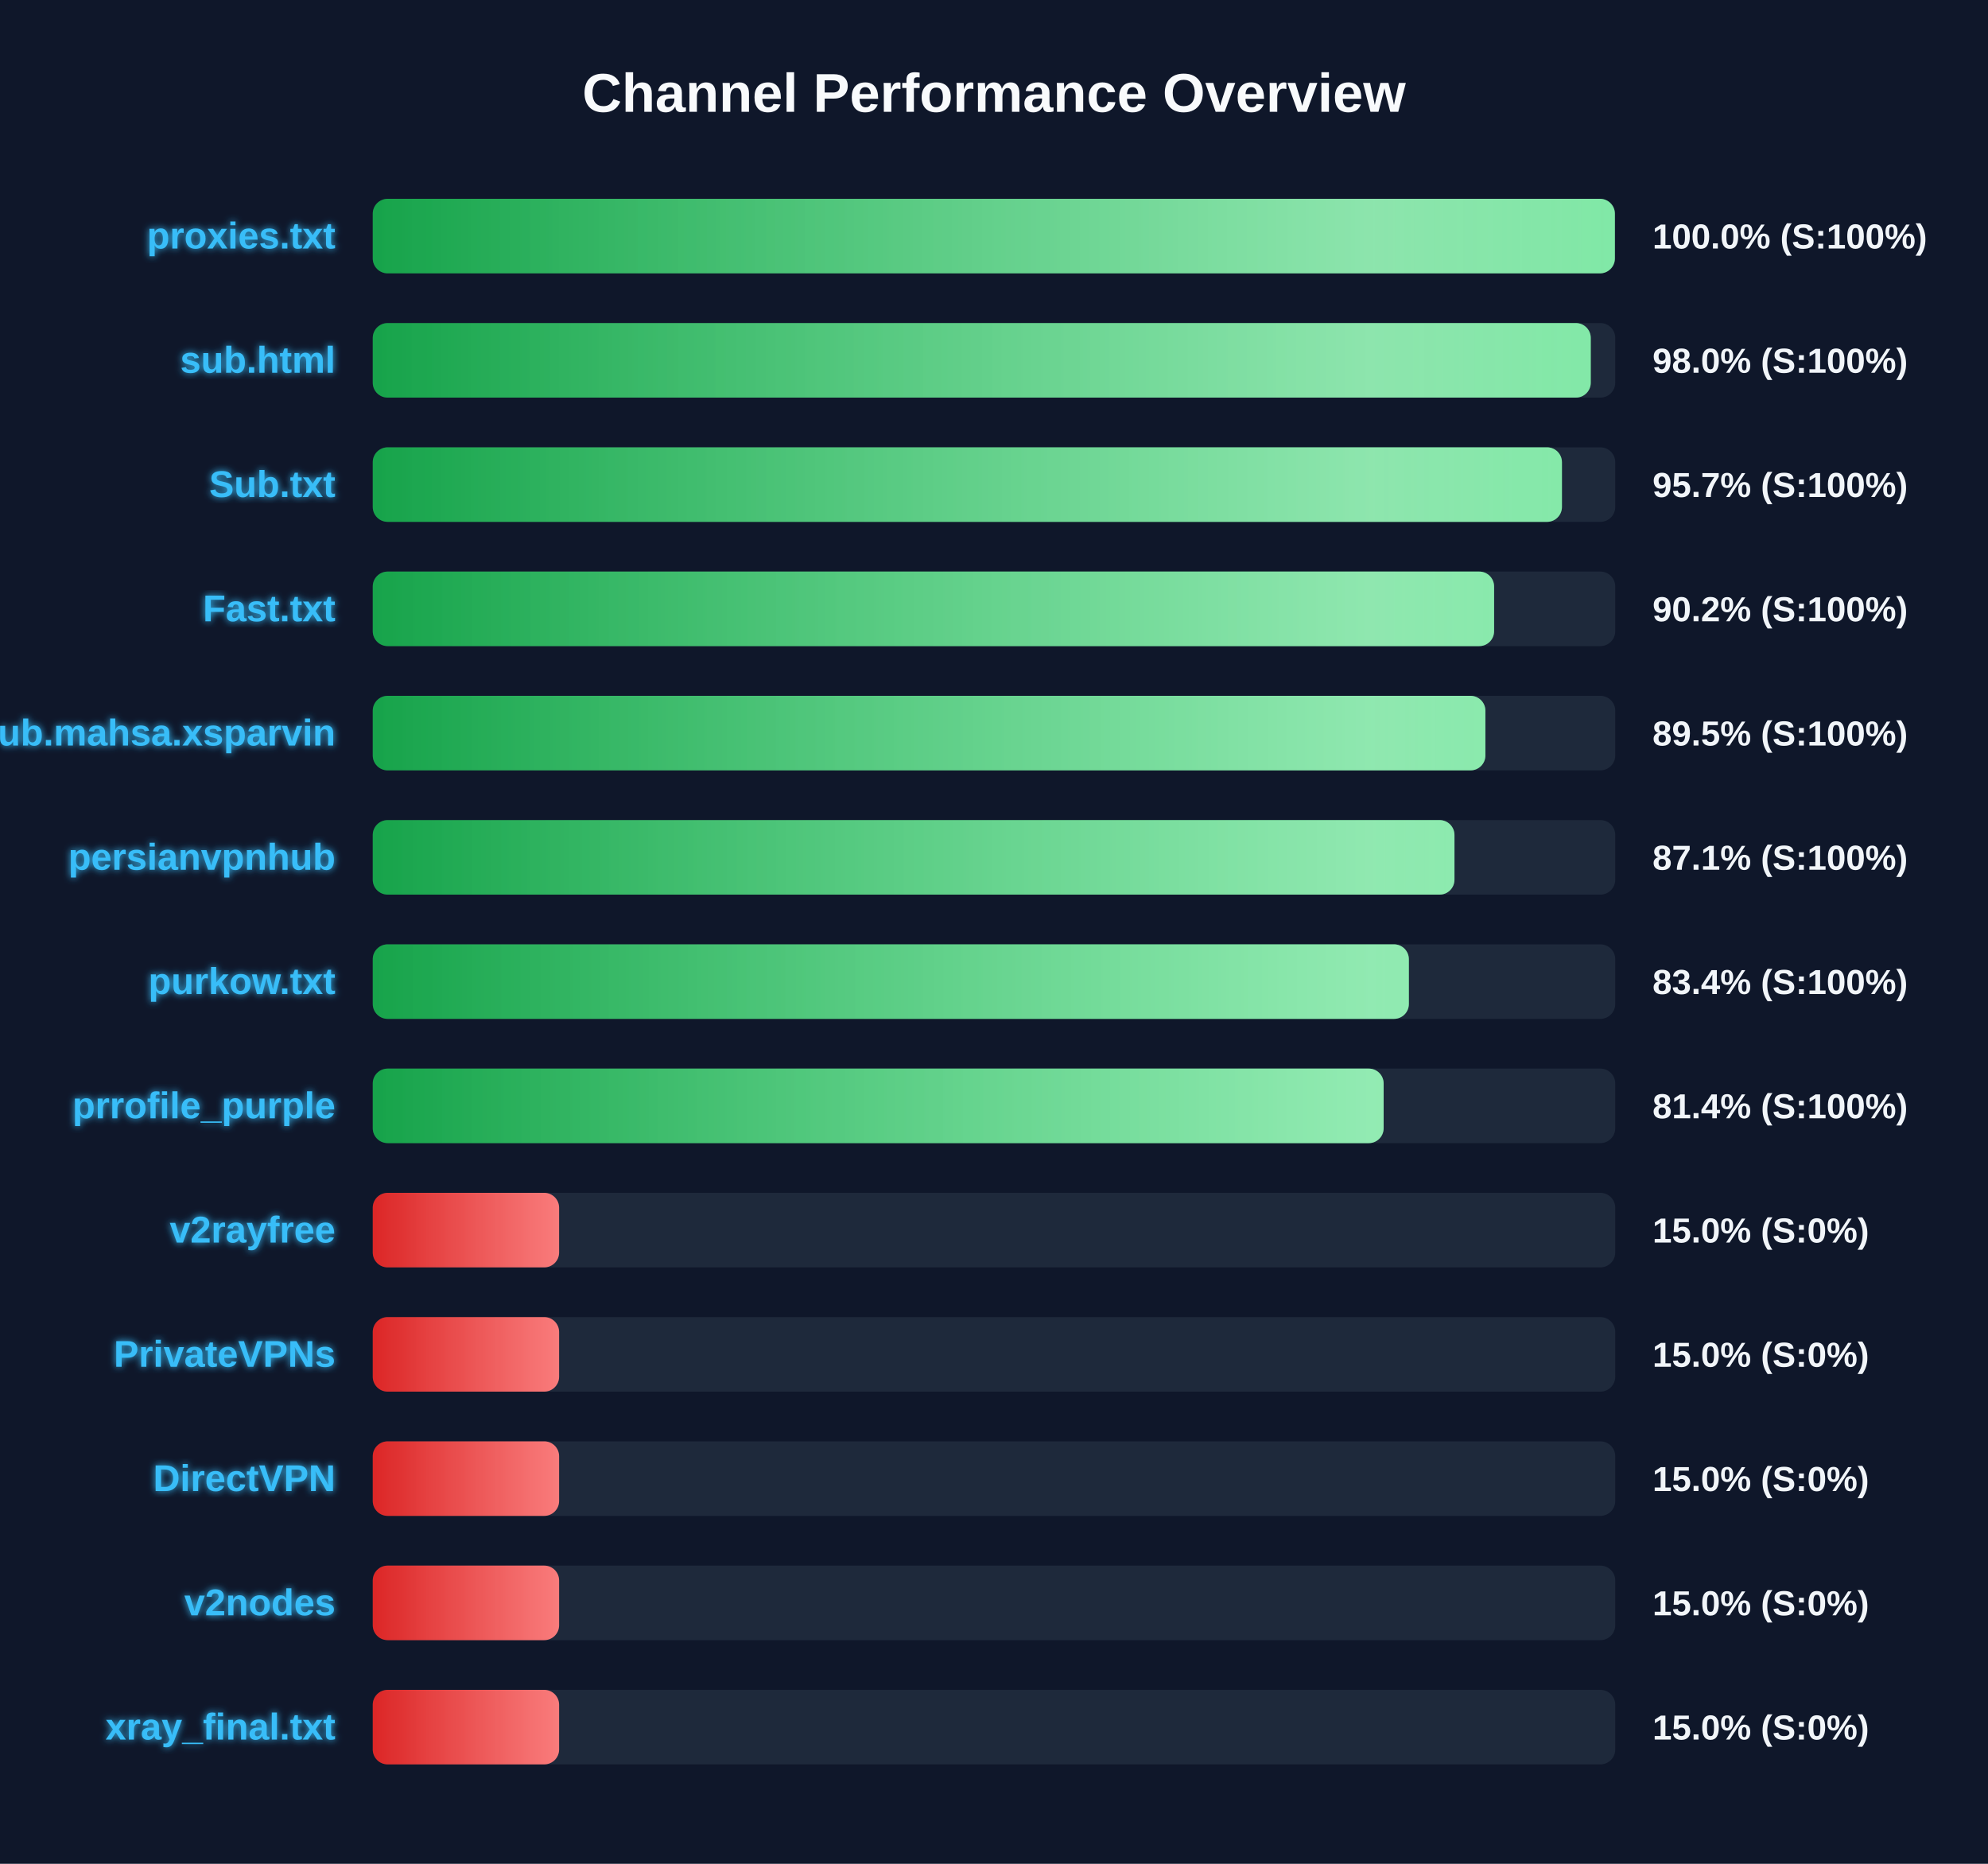
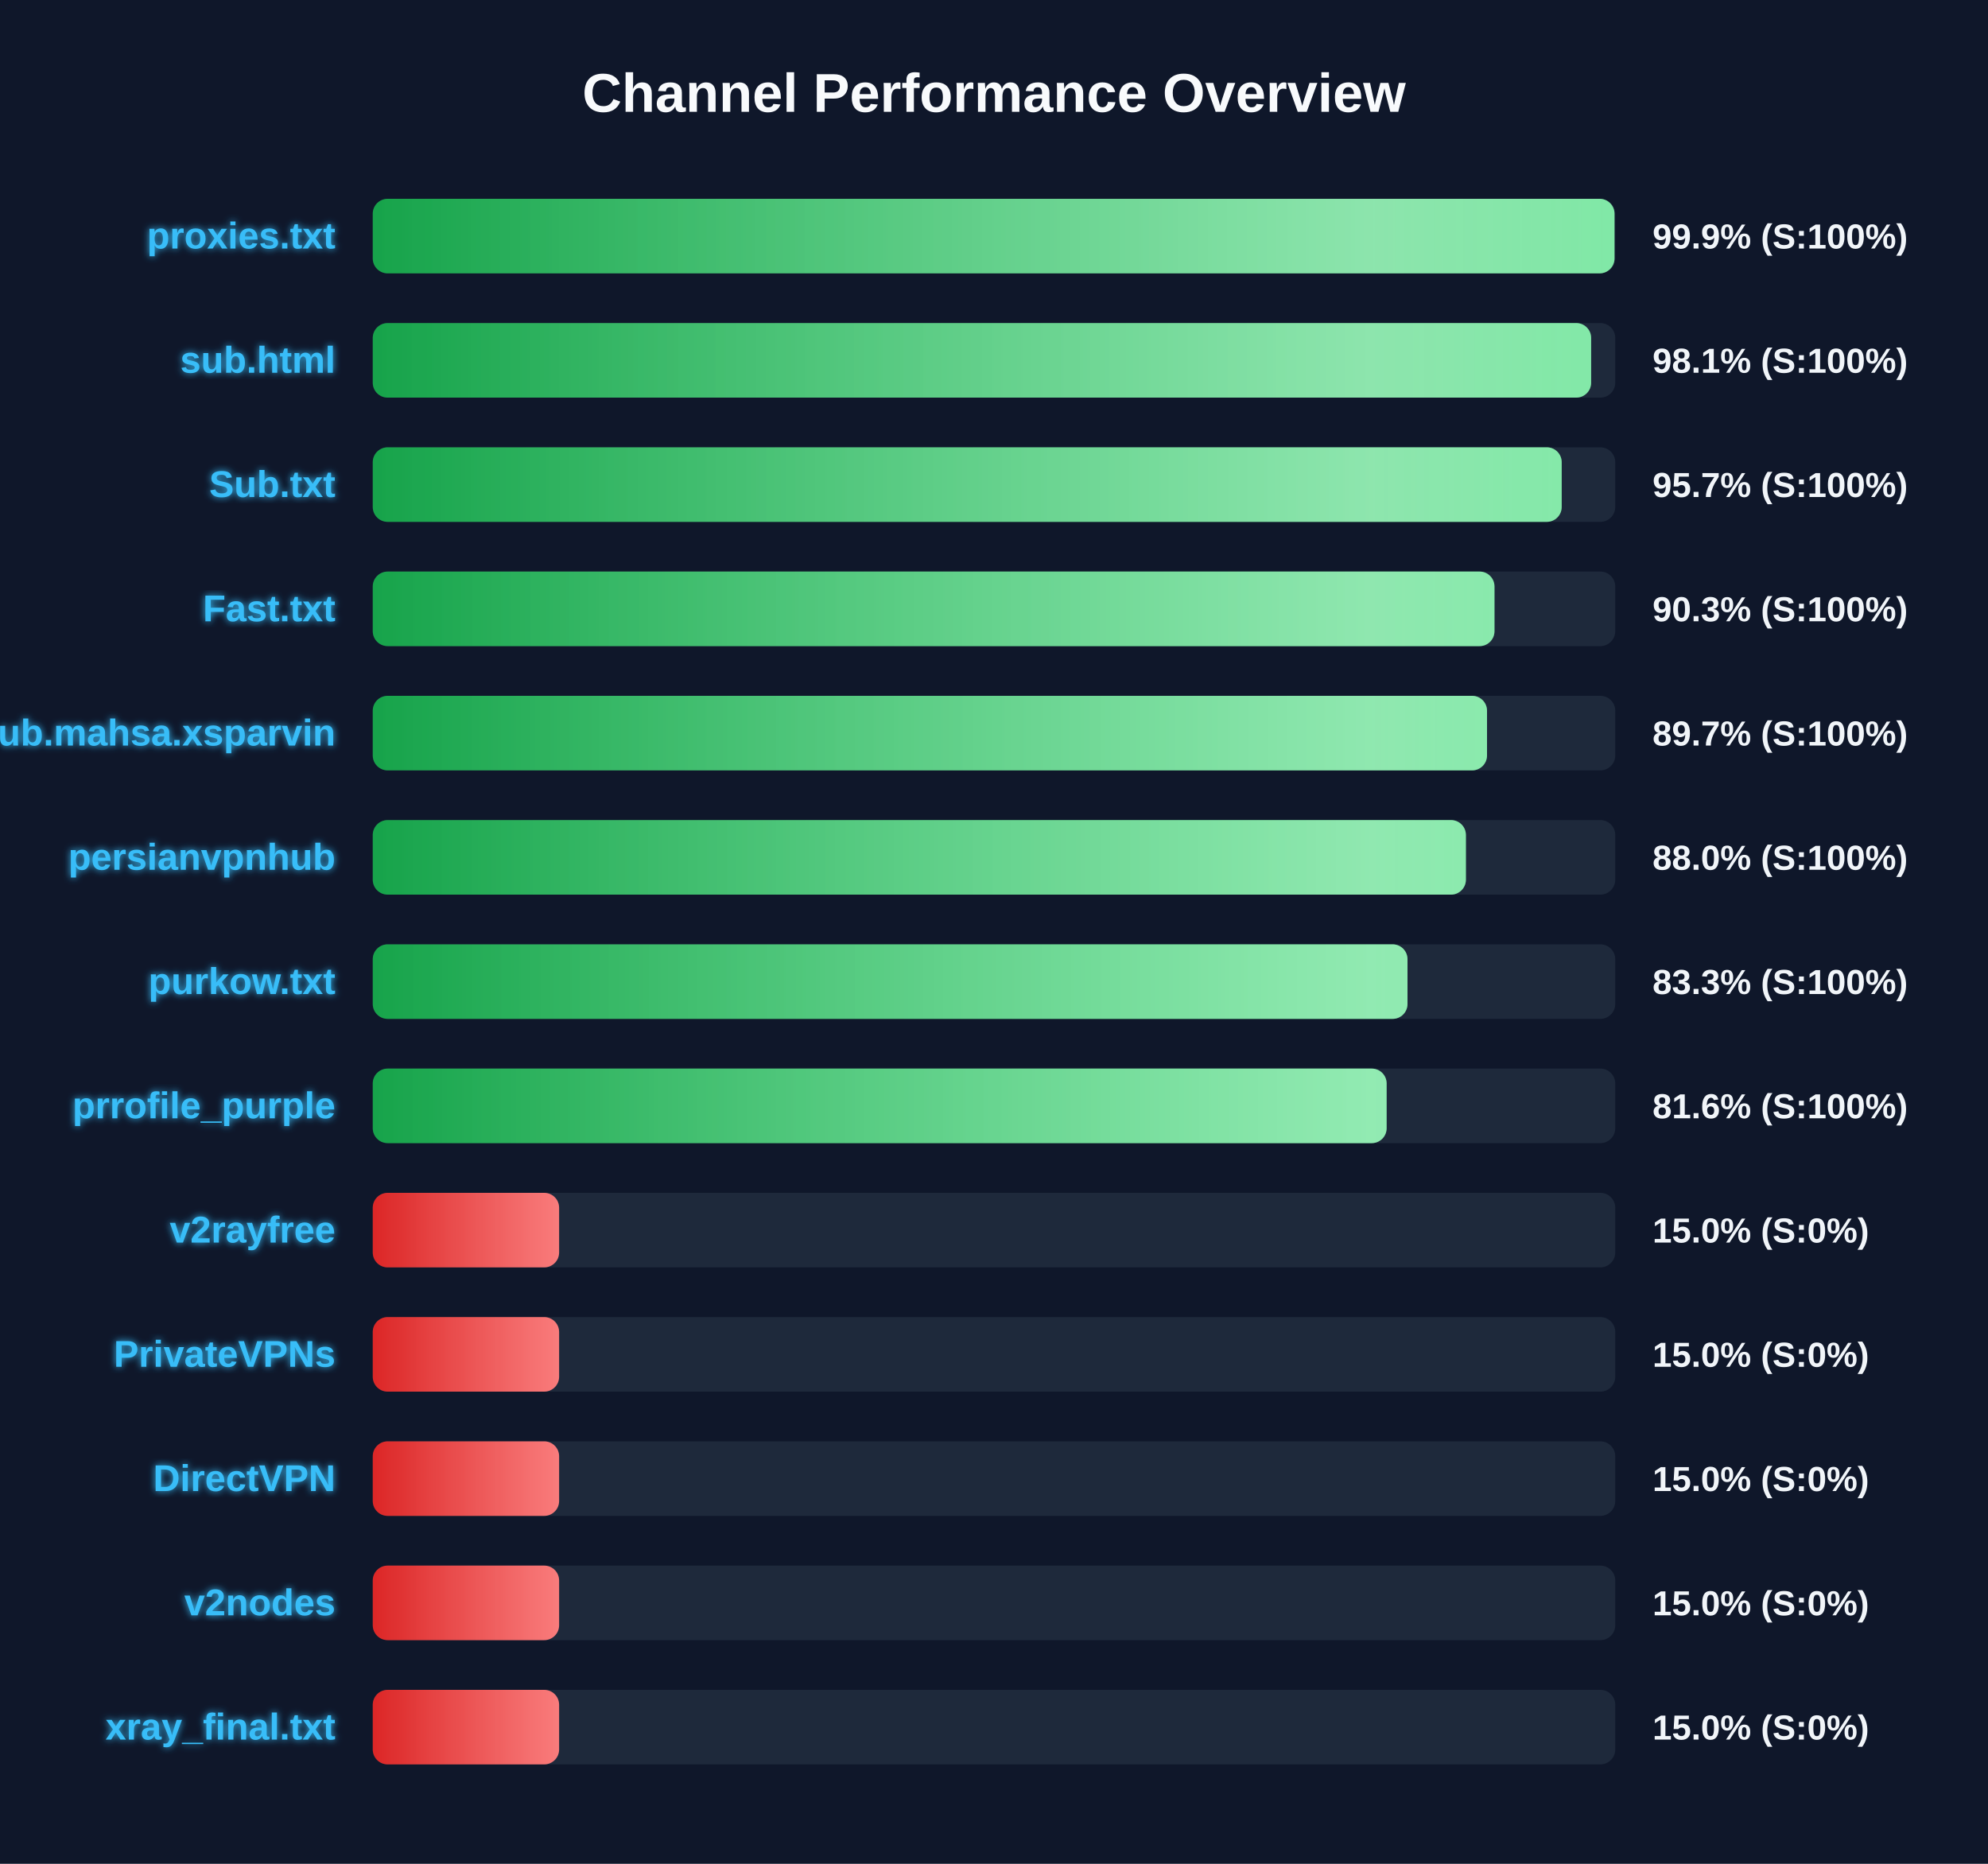
<svg xmlns="http://www.w3.org/2000/svg" width="800" height="750" version="1.1">
  <defs>
    <linearGradient id="grad-green" x1="0%" y1="0%" x2="100%" y2="0%">
      <stop offset="0%" stop-color="#16a34a" />
      <stop offset="100%" stop-color="#4ade80" />
    </linearGradient>
    <linearGradient id="grad-yellow" x1="0%" y1="0%" x2="100%" y2="0%">
      <stop offset="0%" stop-color="#ca8a04" />
      <stop offset="100%" stop-color="#fde047" />
    </linearGradient>
    <linearGradient id="grad-red" x1="0%" y1="0%" x2="100%" y2="0%">
      <stop offset="0%" stop-color="#dc2626" />
      <stop offset="100%" stop-color="#f87171" />
    </linearGradient>
    <linearGradient id="shimmer" x1="0%" y1="0%" x2="100%" y2="0%">
      <stop offset="0%" stop-color="rgba(255,255,255,0)" />
      <stop offset="50%" stop-color="rgba(255,255,255,0.4)" />
      <stop offset="100%" stop-color="rgba(255,255,255,0)" />
    </linearGradient>
    <filter id="glow" x="-20%" y="-20%" width="140%" height="140%">
      <feGaussianBlur stdDeviation="1.5" result="blur" />
      <feComposite in="SourceGraphic" in2="blur" operator="over" />
    </filter>
  </defs>
  <style>
        .bg-rect { fill: #0f172a; }
        .title { font: bold 22px 'Segoe UI', Arial, sans-serif; fill: #f8fafc; }
        .row { font: bold 15px 'Segoe UI', Arial, sans-serif; fill: #38bdf8; filter: url(#glow); }
        .score { font: bold 14px 'Segoe UI', Arial, sans-serif; fill: #f1f5f9; }
        @keyframes shimmer-anim {
            0% { transform: translateX(-100%); }
            100% { transform: translateX(200%); }
        }
        .shimmer-rect {
            animation: shimmer-anim 2.5s infinite linear;
        }
    </style>
  <rect width="100%" height="100%" class="bg-rect" />
  <text x="400" y="45" text-anchor="middle" class="title">Channel Performance Overview</text>
  <rect x="150" y="80" width="500" height="30" fill="#1e293b" rx="6" />
  <clipPath id="clip-0">
-     <rect x="150" y="80" width="499.85" height="30" rx="6" />
+     <rect x="150" y="80" width="499.7" height="30" rx="6" />
  </clipPath>
-   <rect x="150" y="80" width="499.85" height="30" fill="url(#grad-green)" rx="6" />
+   <rect x="150" y="80" width="499.7" height="30" fill="url(#grad-green)" rx="6" />
  <g clip-path="url(#clip-0)">
    <rect x="150" y="80" width="100%" height="30" fill="url(#shimmer)" class="shimmer-rect" />
  </g>
  <text x="135" y="100" text-anchor="end" class="row">proxies.txt</text>
-   <text x="665" y="100" text-anchor="start" class="score">100.0% (S:100%)</text>
+   <text x="665" y="100" text-anchor="start" class="score">99.9% (S:100%)</text>
  <rect x="150" y="130" width="500" height="30" fill="#1e293b" rx="6" />
  <clipPath id="clip-1">
-     <rect x="150" y="130" width="490.15" height="30" rx="6" />
+     <rect x="150" y="130" width="490.3" height="30" rx="6" />
  </clipPath>
-   <rect x="150" y="130" width="490.15" height="30" fill="url(#grad-green)" rx="6" />
+   <rect x="150" y="130" width="490.3" height="30" fill="url(#grad-green)" rx="6" />
  <g clip-path="url(#clip-1)">
    <rect x="150" y="130" width="100%" height="30" fill="url(#shimmer)" class="shimmer-rect" />
  </g>
  <text x="135" y="150" text-anchor="end" class="row">sub.html</text>
-   <text x="665" y="150" text-anchor="start" class="score">98.0% (S:100%)</text>
+   <text x="665" y="150" text-anchor="start" class="score">98.1% (S:100%)</text>
  <rect x="150" y="180" width="500" height="30" fill="#1e293b" rx="6" />
  <clipPath id="clip-2">
-     <rect x="150" y="180" width="478.55" height="30" rx="6" />
+     <rect x="150" y="180" width="478.45" height="30" rx="6" />
  </clipPath>
-   <rect x="150" y="180" width="478.55" height="30" fill="url(#grad-green)" rx="6" />
+   <rect x="150" y="180" width="478.45" height="30" fill="url(#grad-green)" rx="6" />
  <g clip-path="url(#clip-2)">
    <rect x="150" y="180" width="100%" height="30" fill="url(#shimmer)" class="shimmer-rect" />
  </g>
  <text x="135" y="200" text-anchor="end" class="row">Sub.txt</text>
  <text x="665" y="200" text-anchor="start" class="score">95.7% (S:100%)</text>
  <rect x="150" y="230" width="500" height="30" fill="#1e293b" rx="6" />
  <clipPath id="clip-3">
-     <rect x="150" y="230" width="451.25" height="30" rx="6" />
+     <rect x="150" y="230" width="451.4" height="30" rx="6" />
  </clipPath>
-   <rect x="150" y="230" width="451.25" height="30" fill="url(#grad-green)" rx="6" />
+   <rect x="150" y="230" width="451.4" height="30" fill="url(#grad-green)" rx="6" />
  <g clip-path="url(#clip-3)">
    <rect x="150" y="230" width="100%" height="30" fill="url(#shimmer)" class="shimmer-rect" />
  </g>
  <text x="135" y="250" text-anchor="end" class="row">Fast.txt</text>
-   <text x="665" y="250" text-anchor="start" class="score">90.2% (S:100%)</text>
+   <text x="665" y="250" text-anchor="start" class="score">90.3% (S:100%)</text>
  <rect x="150" y="280" width="500" height="30" fill="#1e293b" rx="6" />
  <clipPath id="clip-4">
-     <rect x="150" y="280" width="447.75" height="30" rx="6" />
+     <rect x="150" y="280" width="448.4" height="30" rx="6" />
  </clipPath>
-   <rect x="150" y="280" width="447.75" height="30" fill="url(#grad-green)" rx="6" />
+   <rect x="150" y="280" width="448.4" height="30" fill="url(#grad-green)" rx="6" />
  <g clip-path="url(#clip-4)">
    <rect x="150" y="280" width="100%" height="30" fill="url(#shimmer)" class="shimmer-rect" />
  </g>
  <text x="135" y="300" text-anchor="end" class="row">Sub.mahsa.xsparvin</text>
-   <text x="665" y="300" text-anchor="start" class="score">89.5% (S:100%)</text>
+   <text x="665" y="300" text-anchor="start" class="score">89.7% (S:100%)</text>
  <rect x="150" y="330" width="500" height="30" fill="#1e293b" rx="6" />
  <clipPath id="clip-5">
-     <rect x="150" y="330" width="435.3" height="30" rx="6" />
+     <rect x="150" y="330" width="439.9" height="30" rx="6" />
  </clipPath>
-   <rect x="150" y="330" width="435.3" height="30" fill="url(#grad-green)" rx="6" />
+   <rect x="150" y="330" width="439.9" height="30" fill="url(#grad-green)" rx="6" />
  <g clip-path="url(#clip-5)">
    <rect x="150" y="330" width="100%" height="30" fill="url(#shimmer)" class="shimmer-rect" />
  </g>
  <text x="135" y="350" text-anchor="end" class="row">persianvpnhub</text>
-   <text x="665" y="350" text-anchor="start" class="score">87.1% (S:100%)</text>
+   <text x="665" y="350" text-anchor="start" class="score">88.0% (S:100%)</text>
  <rect x="150" y="380" width="500" height="30" fill="#1e293b" rx="6" />
  <clipPath id="clip-6">
-     <rect x="150" y="380" width="416.95" height="30" rx="6" />
+     <rect x="150" y="380" width="416.4" height="30" rx="6" />
  </clipPath>
-   <rect x="150" y="380" width="416.95" height="30" fill="url(#grad-green)" rx="6" />
+   <rect x="150" y="380" width="416.4" height="30" fill="url(#grad-green)" rx="6" />
  <g clip-path="url(#clip-6)">
    <rect x="150" y="380" width="100%" height="30" fill="url(#shimmer)" class="shimmer-rect" />
  </g>
  <text x="135" y="400" text-anchor="end" class="row">purkow.txt</text>
-   <text x="665" y="400" text-anchor="start" class="score">83.4% (S:100%)</text>
+   <text x="665" y="400" text-anchor="start" class="score">83.3% (S:100%)</text>
  <rect x="150" y="430" width="500" height="30" fill="#1e293b" rx="6" />
  <clipPath id="clip-7">
-     <rect x="150" y="430" width="406.8" height="30" rx="6" />
+     <rect x="150" y="430" width="408.0" height="30" rx="6" />
  </clipPath>
-   <rect x="150" y="430" width="406.8" height="30" fill="url(#grad-green)" rx="6" />
+   <rect x="150" y="430" width="408.0" height="30" fill="url(#grad-green)" rx="6" />
  <g clip-path="url(#clip-7)">
    <rect x="150" y="430" width="100%" height="30" fill="url(#shimmer)" class="shimmer-rect" />
  </g>
  <text x="135" y="450" text-anchor="end" class="row">prrofile_purple</text>
-   <text x="665" y="450" text-anchor="start" class="score">81.4% (S:100%)</text>
+   <text x="665" y="450" text-anchor="start" class="score">81.6% (S:100%)</text>
  <rect x="150" y="480" width="500" height="30" fill="#1e293b" rx="6" />
  <clipPath id="clip-8">
    <rect x="150" y="480" width="75.0" height="30" rx="6" />
  </clipPath>
  <rect x="150" y="480" width="75.0" height="30" fill="url(#grad-red)" rx="6" />
  <g clip-path="url(#clip-8)">
    <rect x="150" y="480" width="100%" height="30" fill="url(#shimmer)" class="shimmer-rect" />
  </g>
  <text x="135" y="500" text-anchor="end" class="row">v2rayfree</text>
  <text x="665" y="500" text-anchor="start" class="score">15.0% (S:0%)</text>
  <rect x="150" y="530" width="500" height="30" fill="#1e293b" rx="6" />
  <clipPath id="clip-9">
    <rect x="150" y="530" width="75.0" height="30" rx="6" />
  </clipPath>
  <rect x="150" y="530" width="75.0" height="30" fill="url(#grad-red)" rx="6" />
  <g clip-path="url(#clip-9)">
    <rect x="150" y="530" width="100%" height="30" fill="url(#shimmer)" class="shimmer-rect" />
  </g>
  <text x="135" y="550" text-anchor="end" class="row">PrivateVPNs</text>
  <text x="665" y="550" text-anchor="start" class="score">15.0% (S:0%)</text>
  <rect x="150" y="580" width="500" height="30" fill="#1e293b" rx="6" />
  <clipPath id="clip-10">
    <rect x="150" y="580" width="75.0" height="30" rx="6" />
  </clipPath>
  <rect x="150" y="580" width="75.0" height="30" fill="url(#grad-red)" rx="6" />
  <g clip-path="url(#clip-10)">
    <rect x="150" y="580" width="100%" height="30" fill="url(#shimmer)" class="shimmer-rect" />
  </g>
  <text x="135" y="600" text-anchor="end" class="row">DirectVPN</text>
  <text x="665" y="600" text-anchor="start" class="score">15.0% (S:0%)</text>
  <rect x="150" y="630" width="500" height="30" fill="#1e293b" rx="6" />
  <clipPath id="clip-11">
    <rect x="150" y="630" width="75.0" height="30" rx="6" />
  </clipPath>
  <rect x="150" y="630" width="75.0" height="30" fill="url(#grad-red)" rx="6" />
  <g clip-path="url(#clip-11)">
    <rect x="150" y="630" width="100%" height="30" fill="url(#shimmer)" class="shimmer-rect" />
  </g>
  <text x="135" y="650" text-anchor="end" class="row">v2nodes</text>
  <text x="665" y="650" text-anchor="start" class="score">15.0% (S:0%)</text>
  <rect x="150" y="680" width="500" height="30" fill="#1e293b" rx="6" />
  <clipPath id="clip-12">
    <rect x="150" y="680" width="75.0" height="30" rx="6" />
  </clipPath>
  <rect x="150" y="680" width="75.0" height="30" fill="url(#grad-red)" rx="6" />
  <g clip-path="url(#clip-12)">
    <rect x="150" y="680" width="100%" height="30" fill="url(#shimmer)" class="shimmer-rect" />
  </g>
  <text x="135" y="700" text-anchor="end" class="row">xray_final.txt</text>
  <text x="665" y="700" text-anchor="start" class="score">15.0% (S:0%)</text>
</svg>
